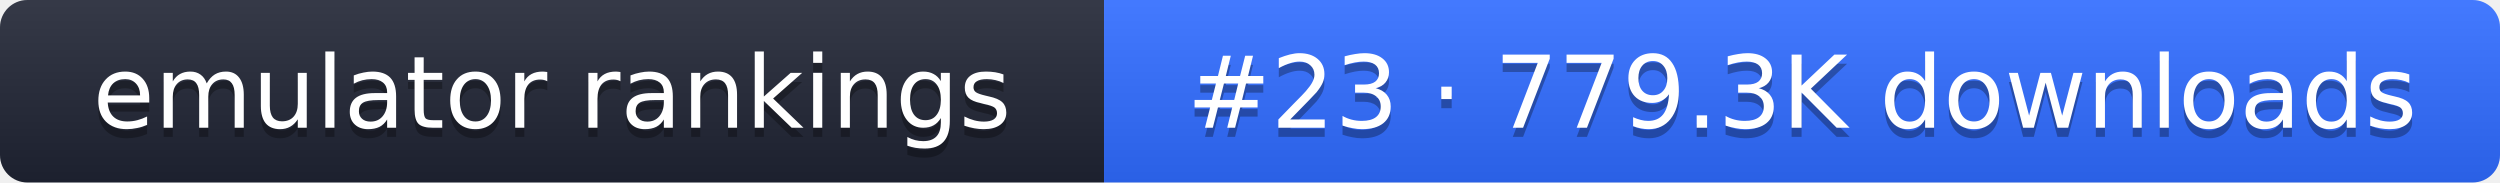
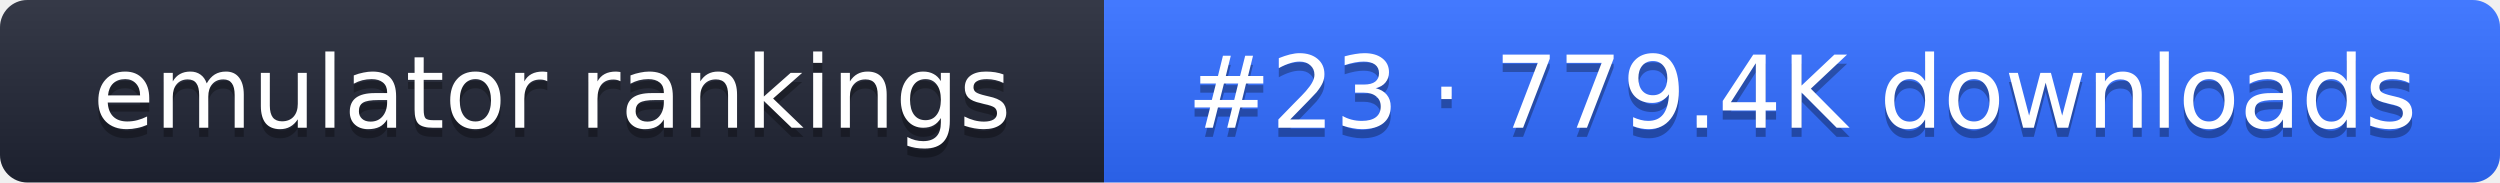
- <svg xmlns="http://www.w3.org/2000/svg" width="274" height="20" role="img" aria-label="emulator rankings: #23 · 779.3K downloads">
+ <svg xmlns="http://www.w3.org/2000/svg" width="274" height="20" role="img" aria-label="emulator rankings: #23 · 779.4K downloads">
  <linearGradient id="g" x2="0" y2="100%">
    <stop offset="0" stop-color="#fff" stop-opacity=".1" />
    <stop offset="1" stop-opacity=".1" />
  </linearGradient>
  <clipPath id="r">
    <rect width="274" height="20" rx="3" fill="#fff" />
  </clipPath>
  <g clip-path="url(#r)">
    <rect width="121" height="20" fill="#1f2433" />
    <rect x="121" width="153" height="20" fill="#2f6bff" />
    <rect width="274" height="20" fill="url(#g)" />
  </g>
  <g fill="#fff" text-anchor="middle" font-family="Verdana,DejaVu Sans,sans-serif" font-size="11">
    <text x="60.5" y="15" fill="#010101" fill-opacity=".3">emulator rankings</text>
    <text x="60.5" y="14">emulator rankings</text>
-     <text x="197.5" y="15" fill="#010101" fill-opacity=".3">#23 · 779.3K downloads</text>
-     <text x="197.5" y="14">#23 · 779.3K downloads</text>
+     <text x="197.5" y="15" fill="#010101" fill-opacity=".3">#23 · 779.4K downloads</text>
+     <text x="197.5" y="14">#23 · 779.4K downloads</text>
  </g>
</svg>
